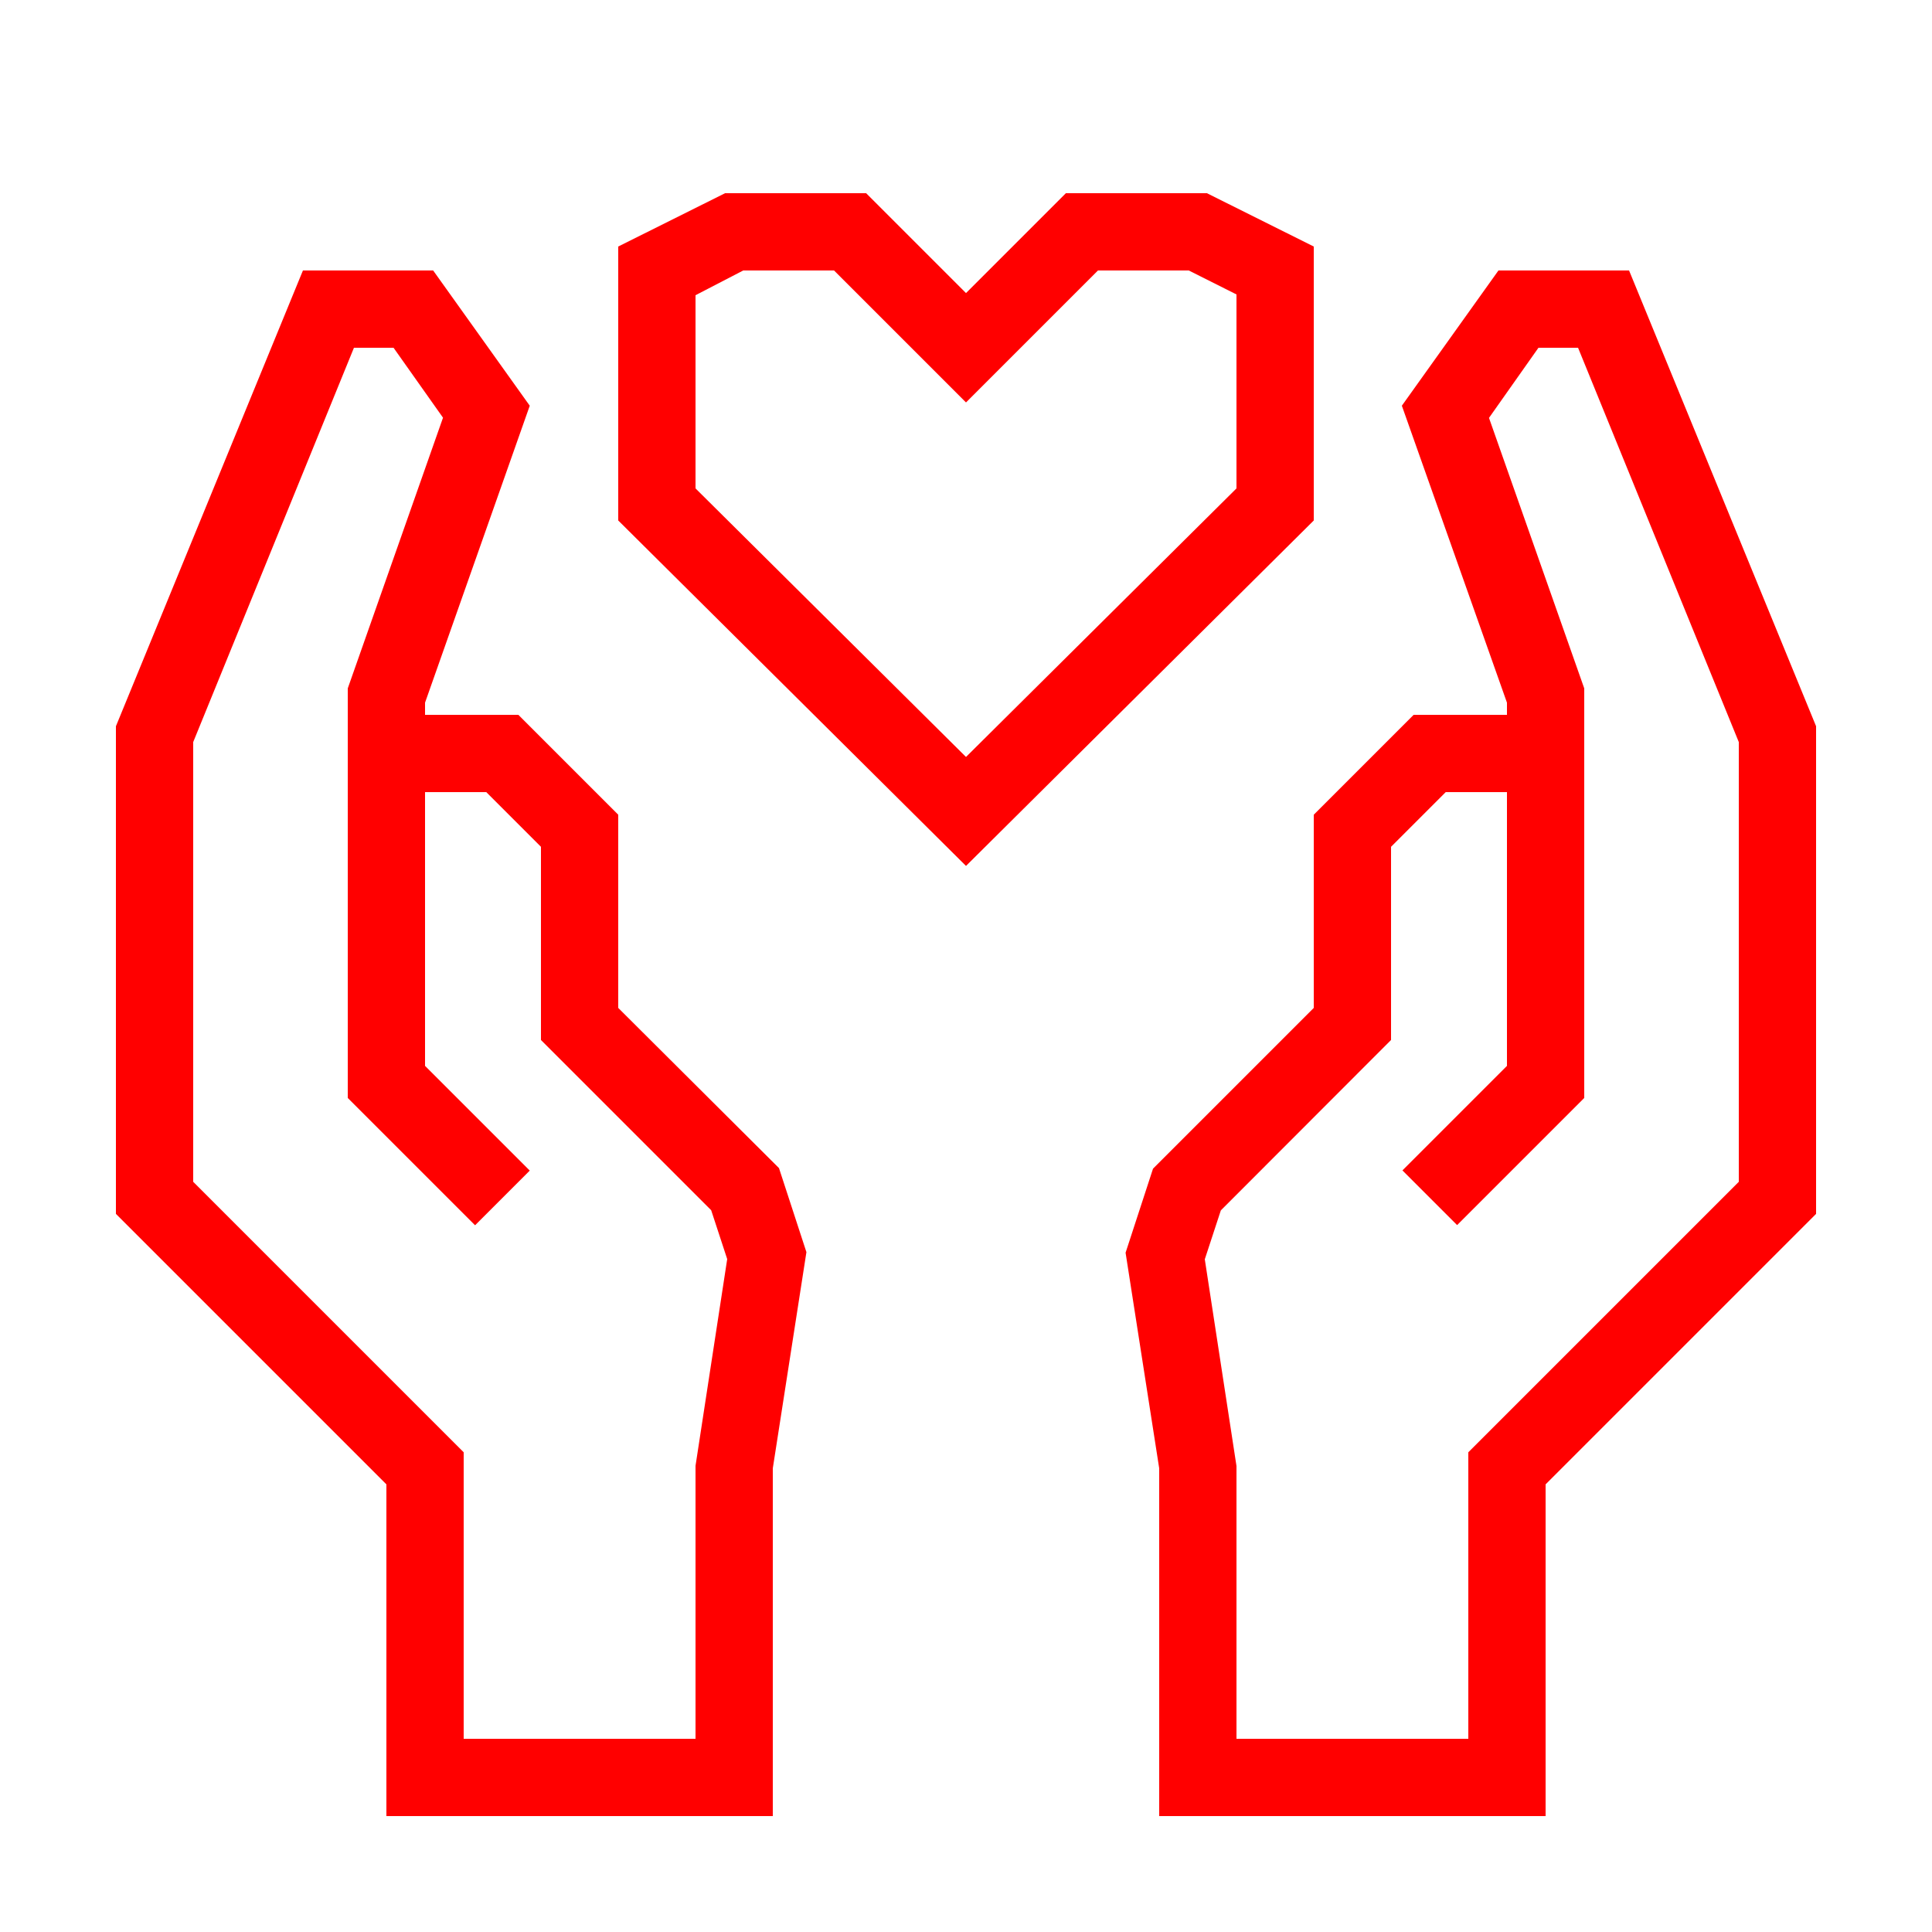
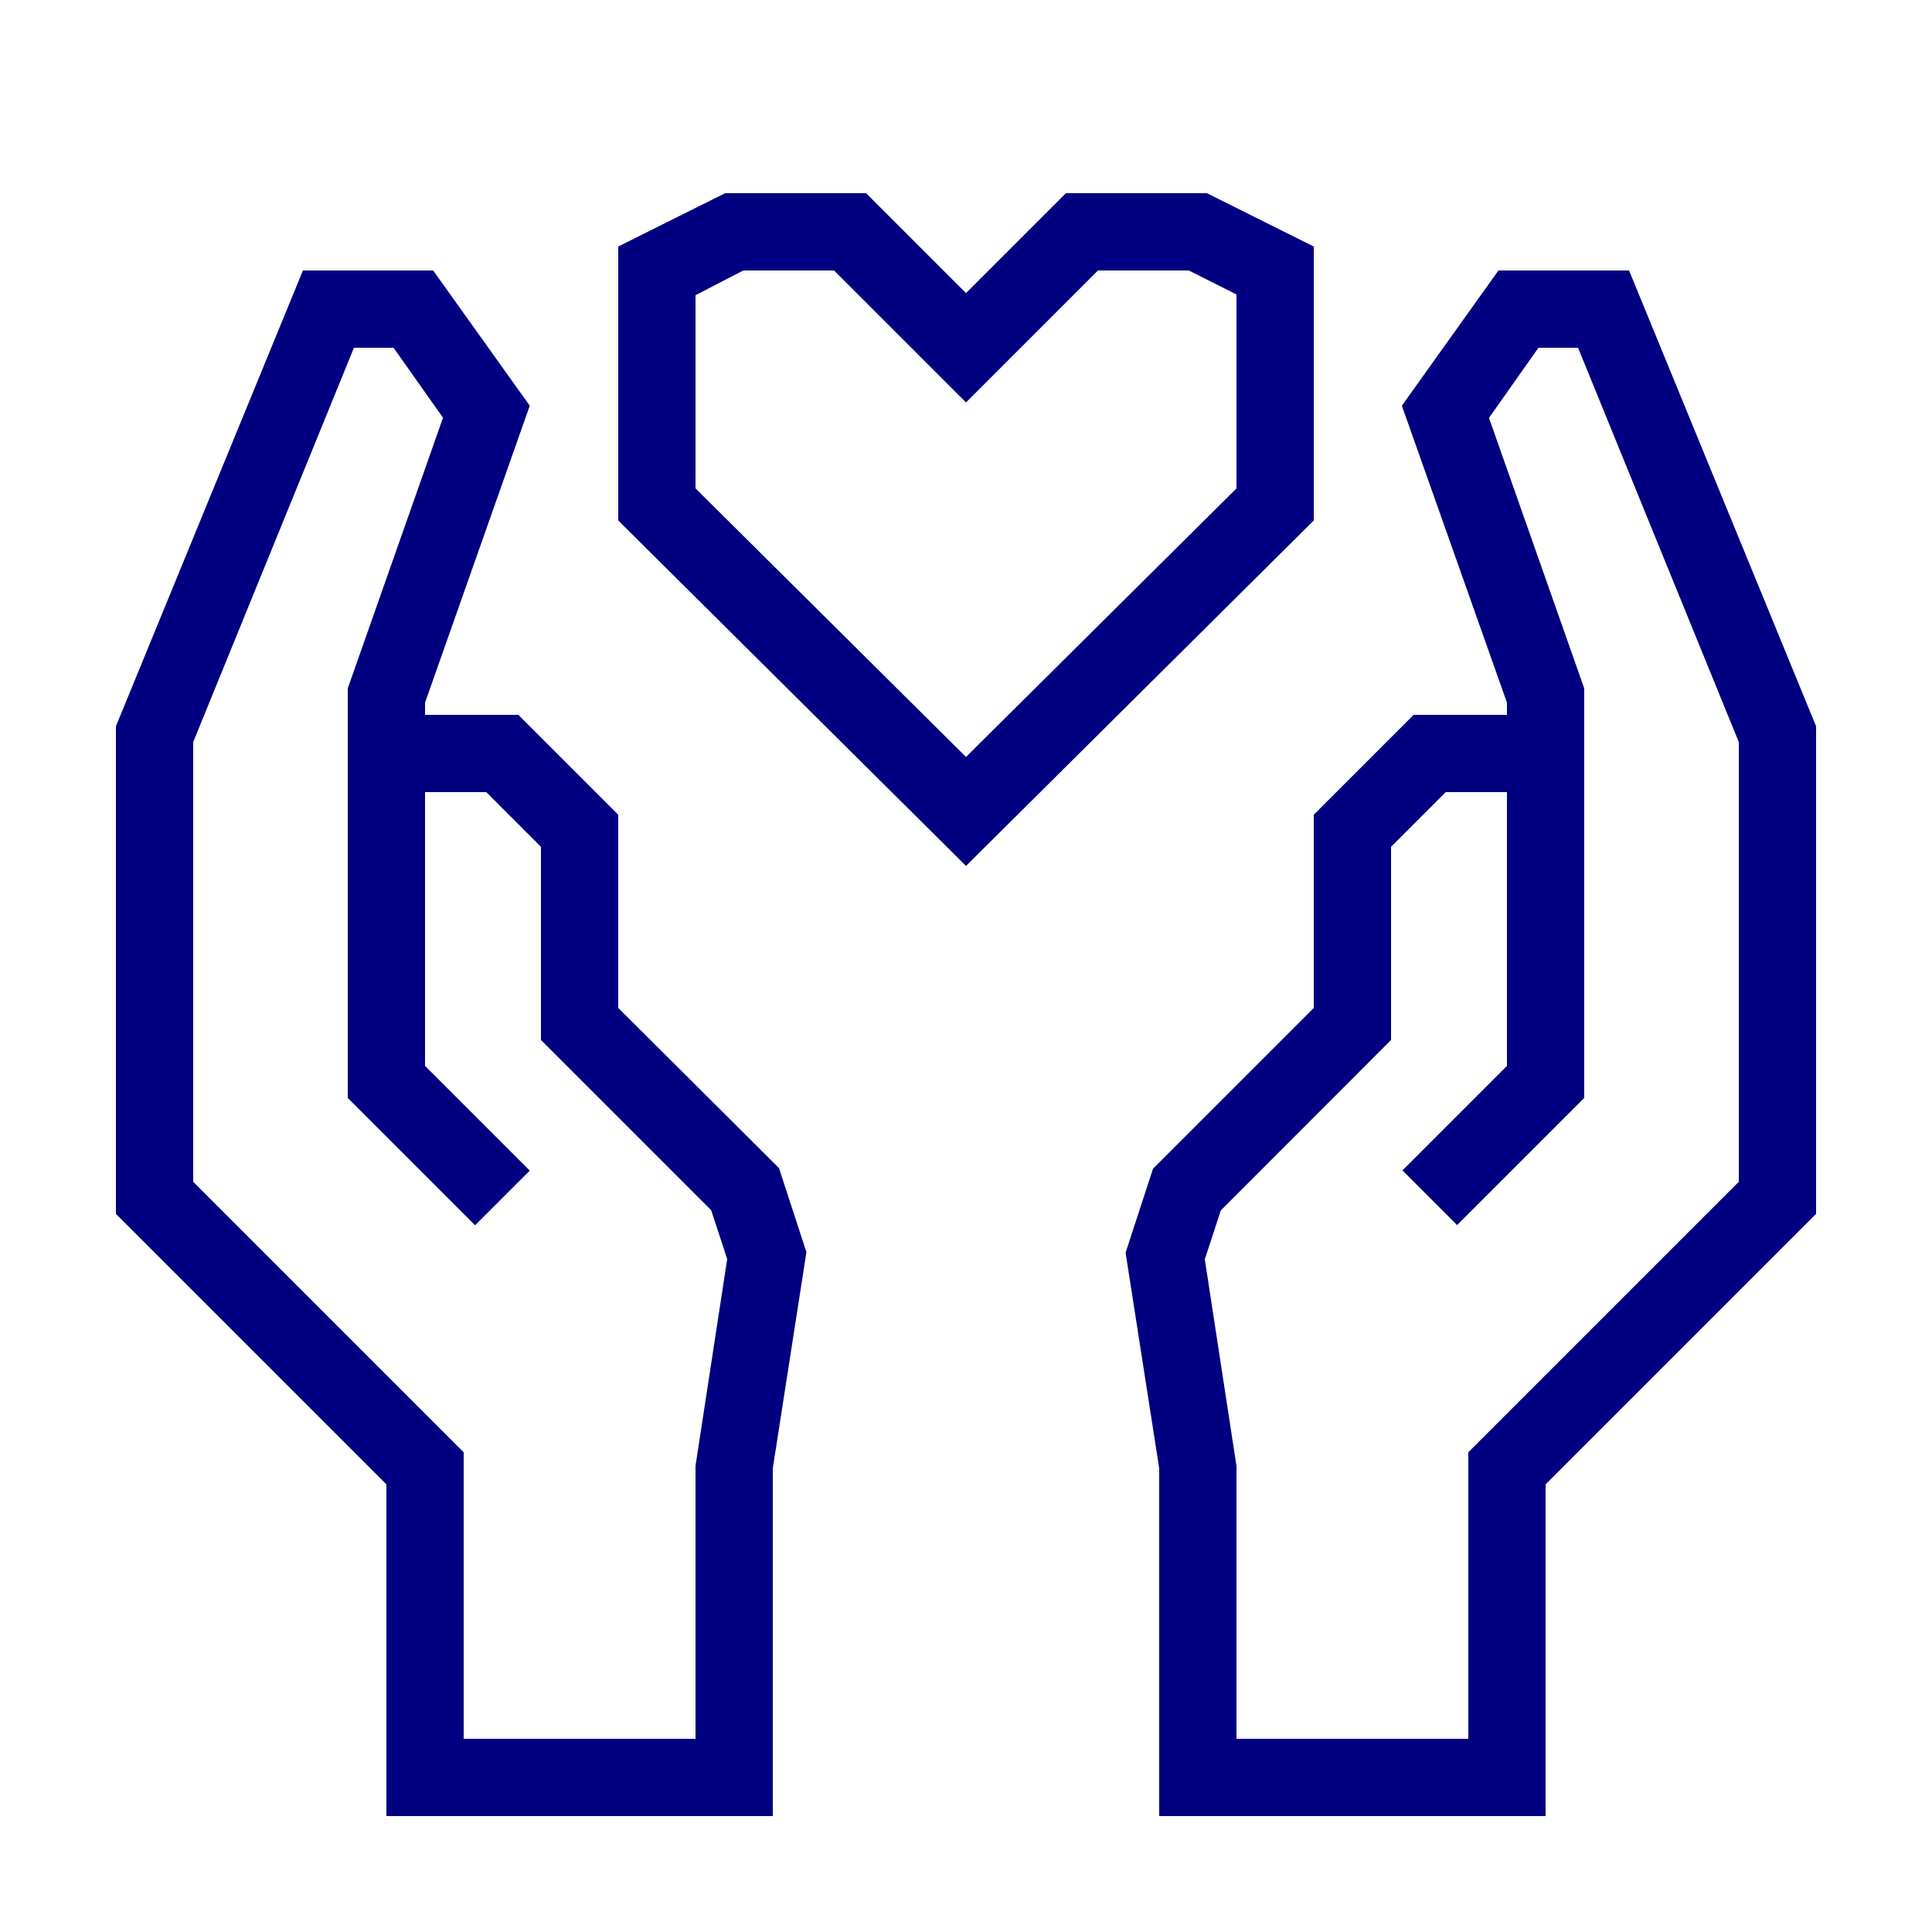
- <svg xmlns="http://www.w3.org/2000/svg" data-name="Warstwa 1" viewBox="0 0 100 100" x="0px" y="0px" style="fill:red">
+ <svg xmlns="http://www.w3.org/2000/svg" data-name="Warstwa 1" viewBox="0 0 100 100" x="0px" y="0px" style="fill:navy">
  <path d="M84.32,14H77.56l-5,7L78,36.37V37H73.17L68,42.17v10l-8.32,8.32-1.42,4.35L60,76V94H80V76.83l14-14V37.59ZM90,61.17l-14,14V90H64V75.88l-1.64-10.7.83-2.53L72,53.83v-10L74.83,41H78V55.17l-5.41,5.41,2.83,2.83L82,56.83V35.63l-4.93-14L79.63,18h2.05L90,38.41Z" />
  <path d="M32,52.17v-10L26.83,37H22v-.63L27.42,21l-5-7H15.68L6,37.59V62.83l14,14V94H40V76l1.74-11.19-1.42-4.35Zm4,23.7V90H24V75.17l-14-14V38.41L18.32,18h2.05l2.56,3.62L18,35.63V56.83l6.59,6.59,2.83-2.83L22,55.17V41h3.17L28,43.83v10l8.81,8.81.83,2.53Z" />
  <path d="M68,12.76,62.47,10h-7.3L50,15.17,44.83,10h-7.3L32,12.76V26.94L50,44.82,68,26.94ZM64,25.28,50,39.18,36,25.28v-10L38.47,14h4.7L50,20.83,56.83,14h4.7L64,15.24Z" />
</svg>
